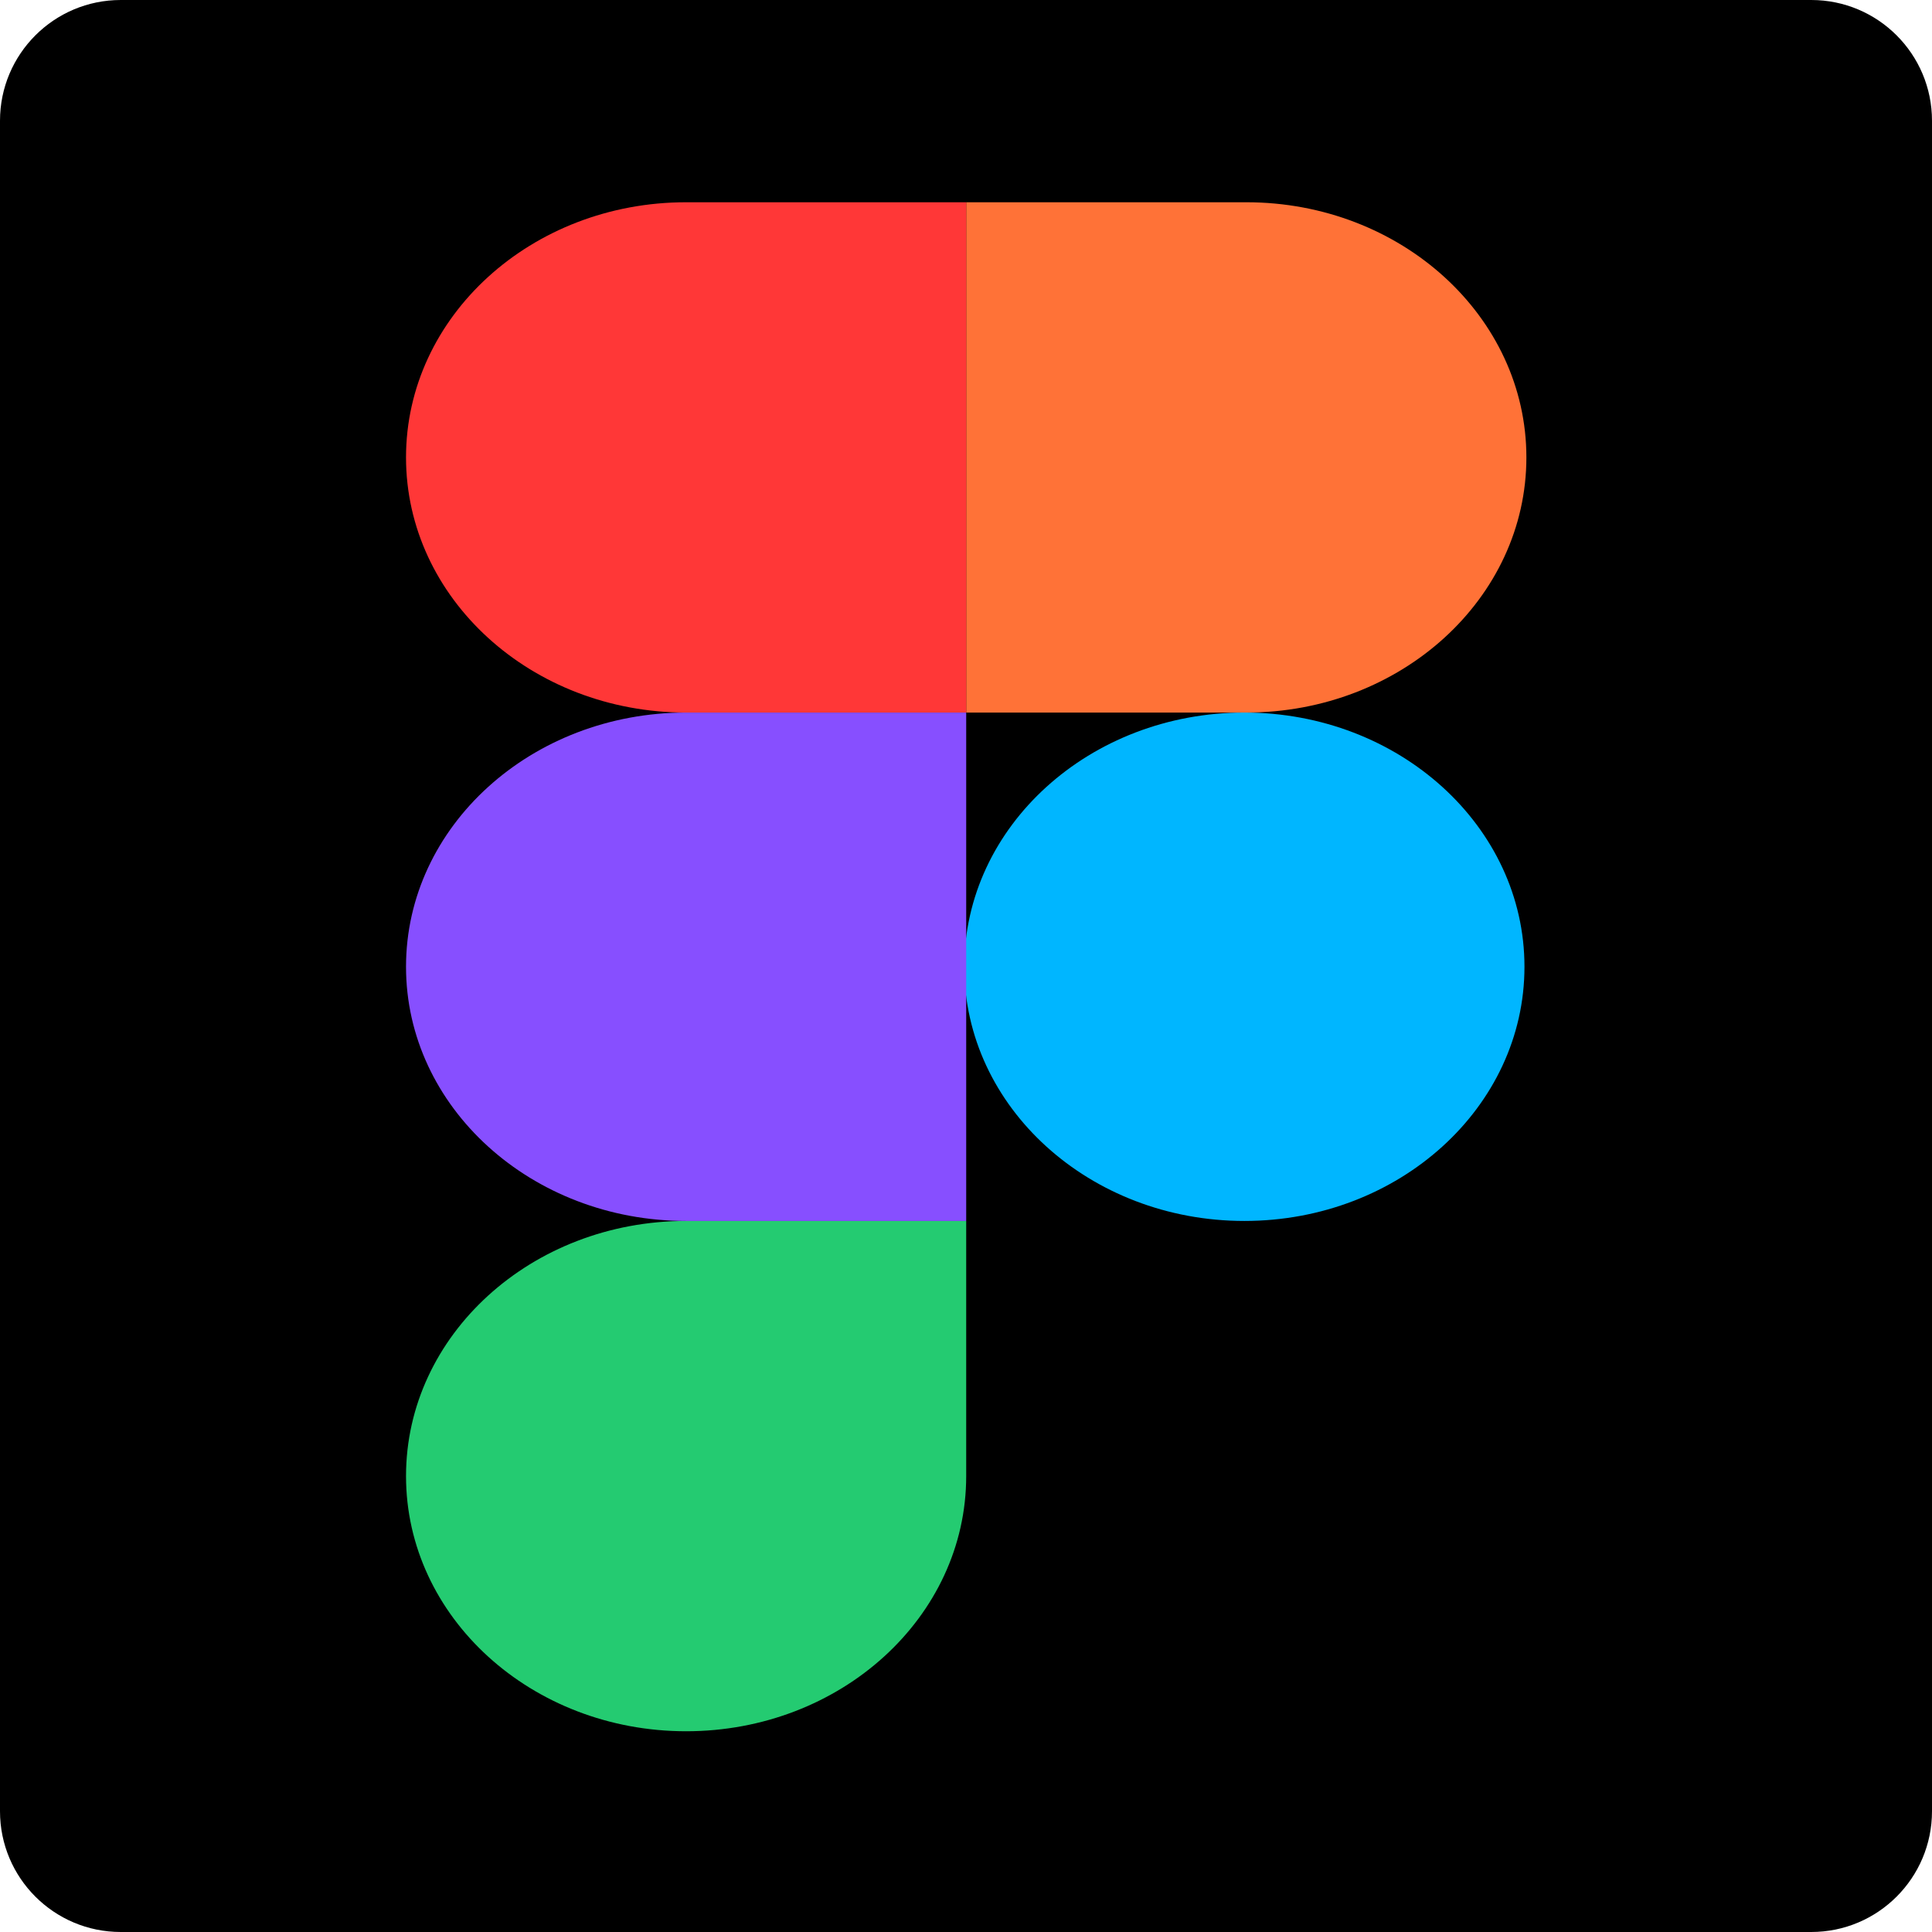
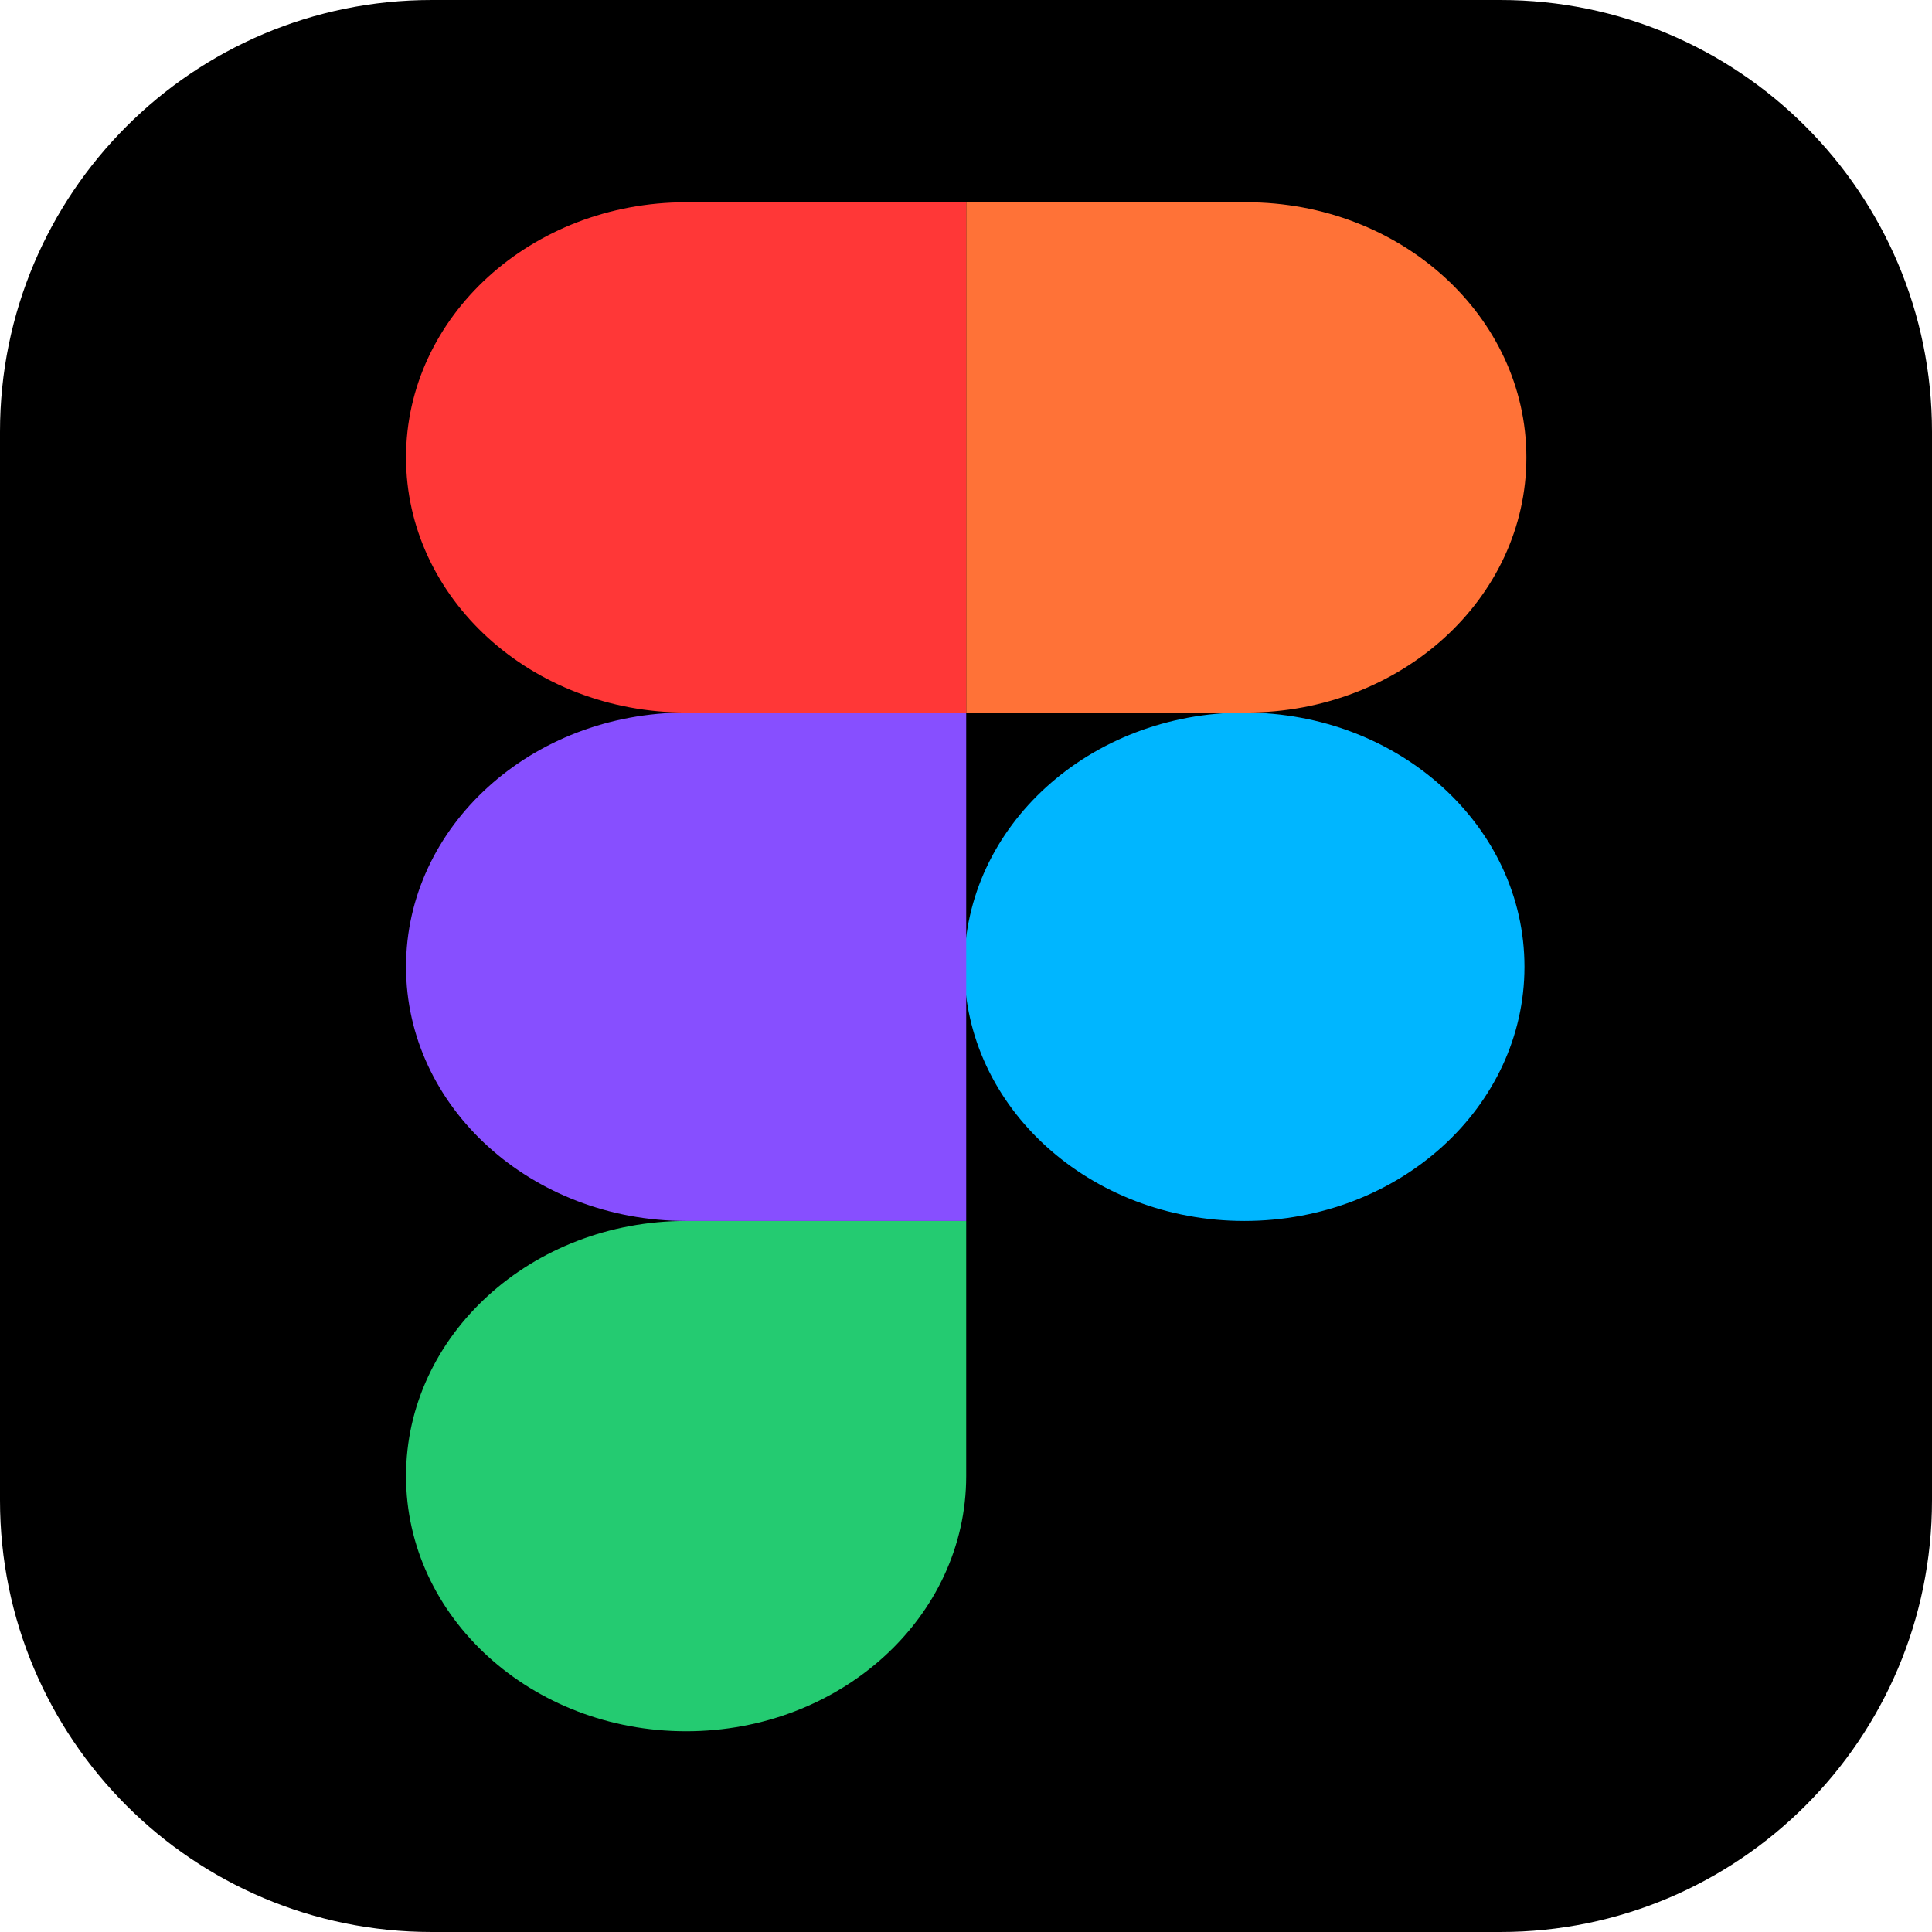
<svg xmlns="http://www.w3.org/2000/svg" width="1280" height="1280" viewBox="0 0 1280 1280" fill="none">
-   <rect width="1280" height="1280" rx="80" fill="black" />
+   <rect width="1280" height="1280" rx="286" fill="black" />
  <path d="M269 977.956C269 884.596 352.082 808.911 454.567 808.911H640.133V977.956C640.133 1071.32 557.051 1147 454.567 1147C352.082 1147 269 1071.32 269 977.956Z" fill="#24CB71" />
  <path d="M640.133 134V472.089H825.7C928.185 472.089 1011.27 396.404 1011.27 303.044C1011.27 209.685 928.185 134 825.7 134H640.133Z" fill="#FF7237" />
  <path d="M824.433 808.911C926.919 808.911 1010 733.511 1010 640.5C1010 547.489 926.919 472.089 824.433 472.089C721.948 472.089 638.867 547.489 638.867 640.5C638.867 733.511 721.948 808.911 824.433 808.911Z" fill="#00B6FF" />
  <path d="M269 303.044C269 396.404 352.082 472.089 454.567 472.089H640.133V134H454.567C352.082 134 269 209.685 269 303.044Z" fill="#FF3737" />
  <path d="M269 640.5C269 733.51 352.082 808.911 454.567 808.911H640.133V472.089H454.567C352.082 472.089 269 547.49 269 640.5Z" fill="#874FFF" />
</svg>
